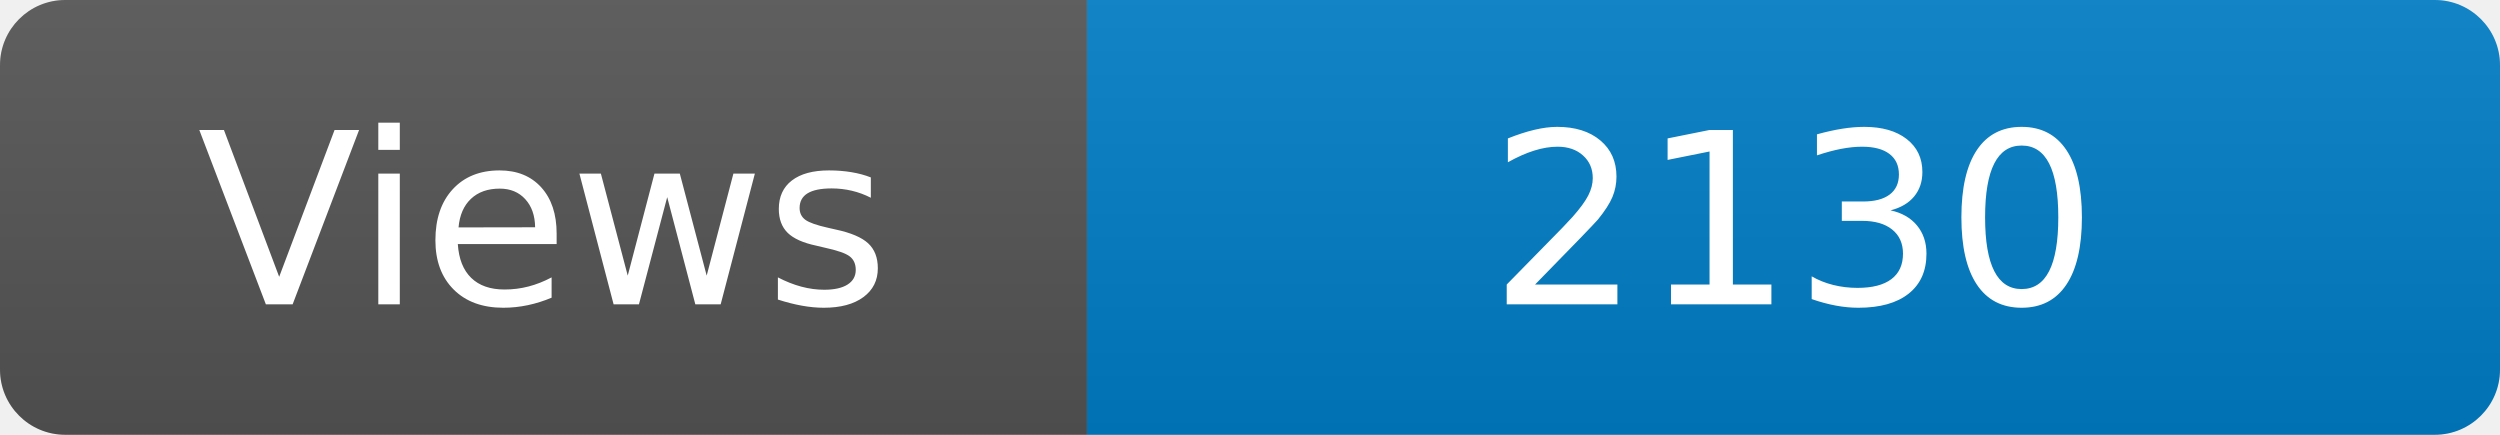
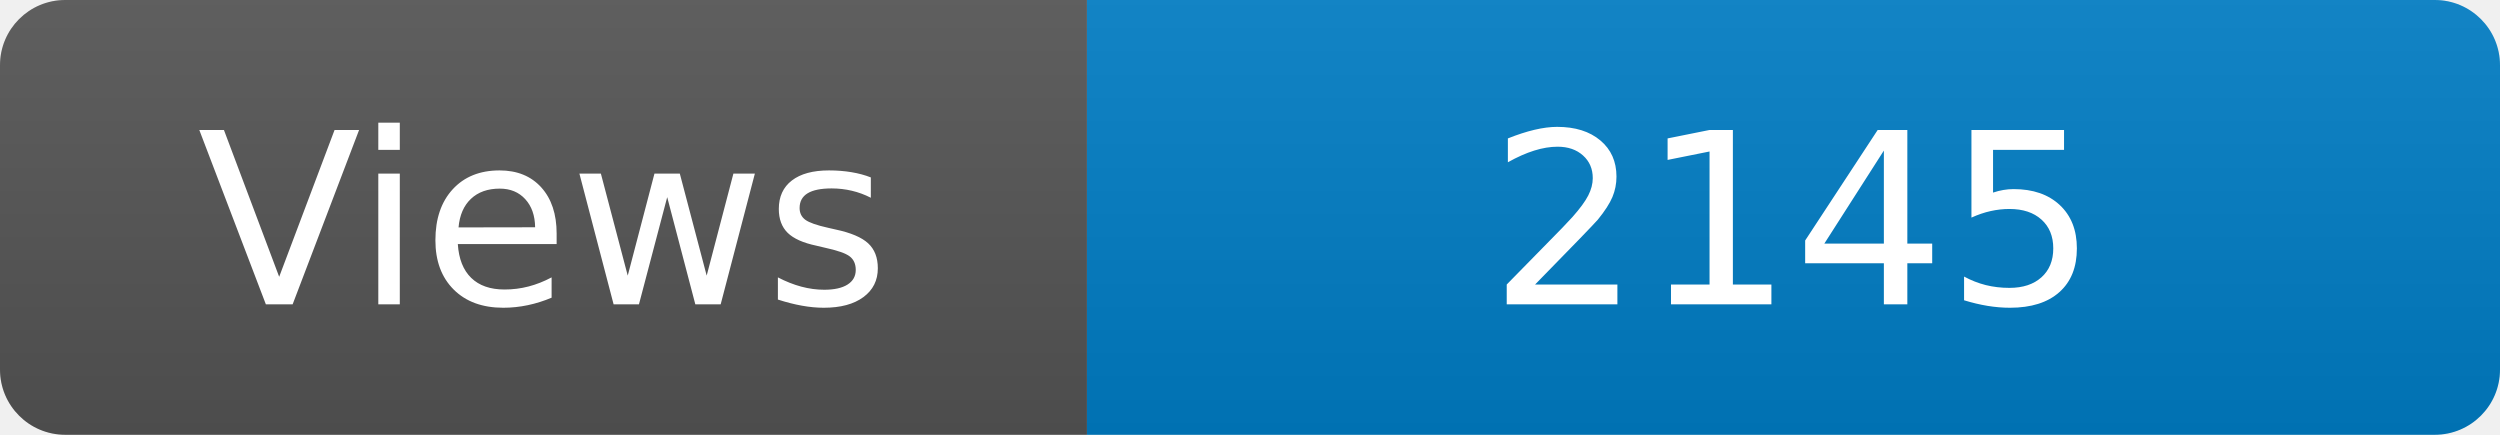
<svg xmlns="http://www.w3.org/2000/svg" width="115" height="20" role="img" aria-label="Maintained?: yes">
  <linearGradient id="s" x2="0" y2="100%">
    <stop offset="0" stop-color="#bbb" stop-opacity=".1" />
    <stop offset="1" stop-opacity=".1" />
  </linearGradient>
  <clipPath id="r">
    <rect width="115" height="20" rx="3" fill="#fff" />
  </clipPath>
  <g clip-path="url(#r)">
    <rect width="50" height="20" fill="#555" />
    <rect x="50" width="160" height="20" fill="#007ec6" />
    <rect width="115" height="20" fill="url(#s)" />
  </g>
  <g fill="#fff" text-anchor="middle" font-family="Verdana,Geneva,DejaVu Sans,sans-serif" font-size="110">
    <text x="250" y="140" transform="scale(.1)" fill="#fff">Views</text>
-     <text x="825" y="140" transform="scale(.1)" fill="#fff">2130</text>
+     <text x="825" y="140" transform="scale(.1)" fill="#fff">2145</text>
  </g>
</svg>
